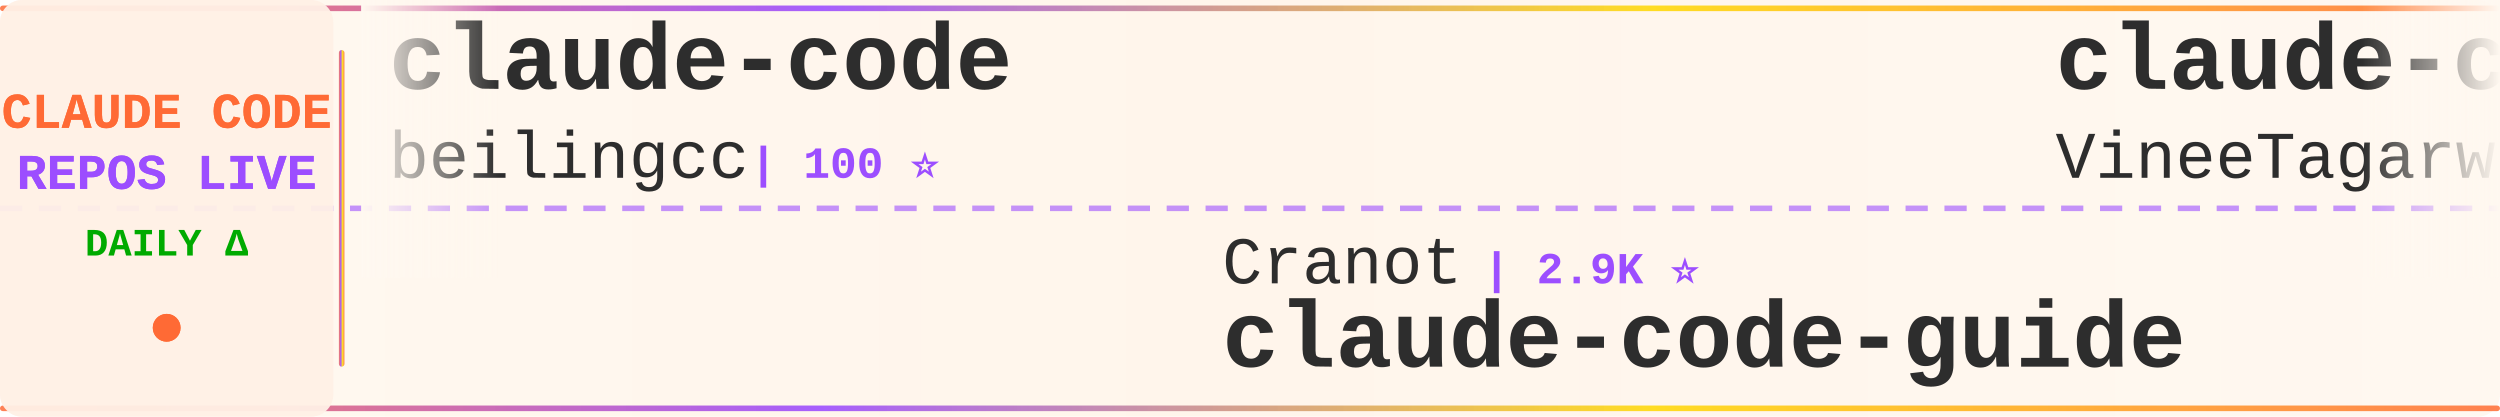
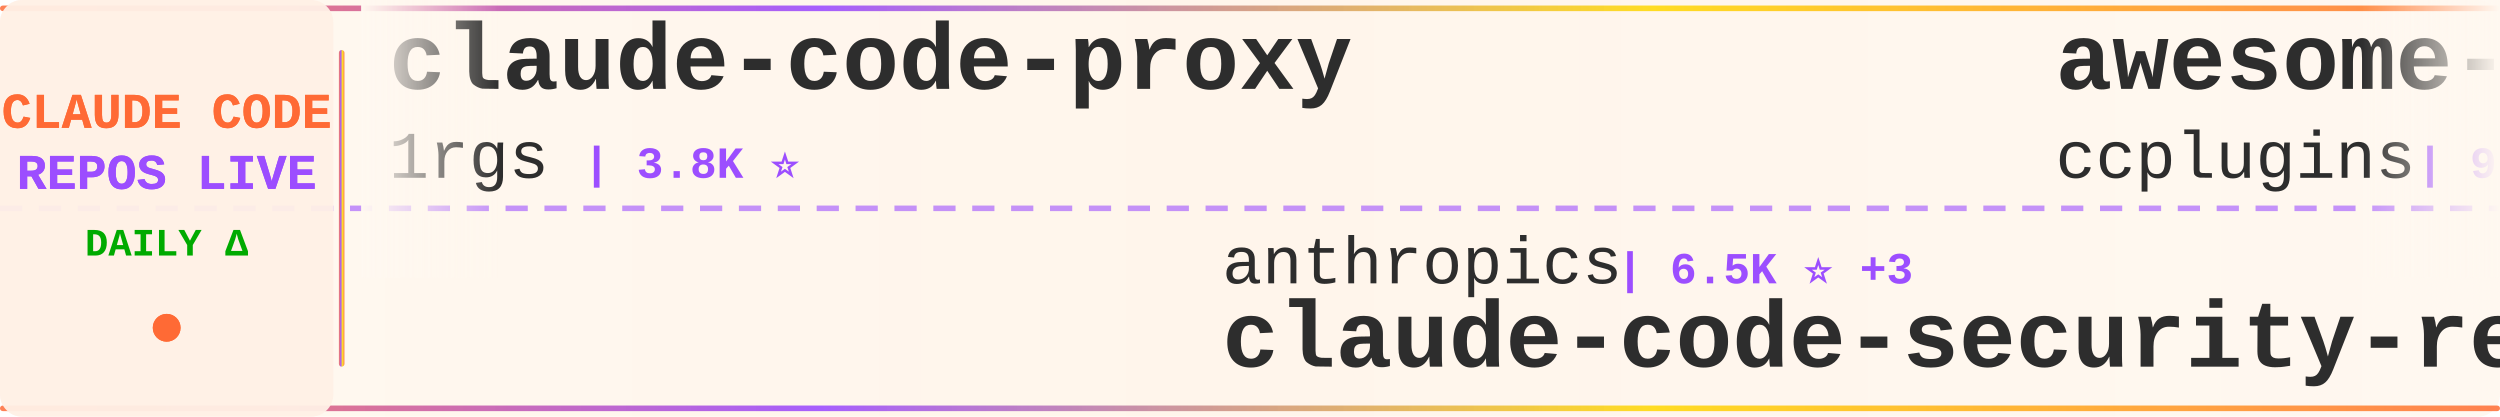
<svg xmlns="http://www.w3.org/2000/svg" width="900" height="150">
  <defs>
    <linearGradient id="tickerBg" x1="0%" y1="0%" x2="100%" y2="0%">
      <stop offset="0%" style="stop-color:#fff8f0;stop-opacity:0.98" />
      <stop offset="50%" style="stop-color:#fff5eb;stop-opacity:1" />
      <stop offset="100%" style="stop-color:#fff8f0;stop-opacity:0.98" />
    </linearGradient>
    <linearGradient id="borderGrad" x1="0%" y1="0%" x2="100%" y2="0%">
      <stop offset="0%" style="stop-color:#FF6B35;stop-opacity:0.85">
        <animate attributeName="stop-opacity" values="0.85;1;0.85" dur="2s" repeatCount="indefinite" />
      </stop>
      <stop offset="33%" style="stop-color:#9C4EFF;stop-opacity:0.9">
        <animate attributeName="stop-opacity" values="0.9;1;0.9" dur="2.2s" repeatCount="indefinite" />
      </stop>
      <stop offset="66%" style="stop-color:#FFD700;stop-opacity:0.85">
        <animate attributeName="stop-opacity" values="0.85;1;0.85" dur="1.8s" repeatCount="indefinite" />
      </stop>
      <stop offset="100%" style="stop-color:#FF6B35;stop-opacity:0.85">
        <animate attributeName="stop-opacity" values="0.85;1;0.85" dur="2s" repeatCount="indefinite" />
      </stop>
    </linearGradient>
    <filter id="textGlow">
      <feGaussianBlur stdDeviation="0.15" result="coloredBlur" />
      <feMerge>
        <feMergeNode in="coloredBlur" />
        <feMergeNode in="SourceGraphic" />
      </feMerge>
    </filter>
    <filter id="metricGlow">
      <feGaussianBlur stdDeviation="0.2" result="coloredBlur" />
      <feMerge>
        <feMergeNode in="coloredBlur" />
        <feMergeNode in="SourceGraphic" />
      </feMerge>
    </filter>
    <linearGradient id="leftFade" x1="0%" y1="0%" x2="100%" y2="0%">
      <stop offset="0%" style="stop-color:#fff8f0;stop-opacity:1" />
      <stop offset="100%" style="stop-color:#fff8f0;stop-opacity:0" />
    </linearGradient>
    <linearGradient id="rightFade" x1="0%" y1="0%" x2="100%" y2="0%">
      <stop offset="0%" style="stop-color:#fff8f0;stop-opacity:0" />
      <stop offset="100%" style="stop-color:#fff8f0;stop-opacity:1" />
    </linearGradient>
  </defs>
  <rect width="900" height="150" fill="url(#tickerBg)" rx="8" />
  <rect x="0" y="2" width="900" height="2" fill="url(#borderGrad)" rx="1" />
  <rect x="0" y="146" width="900" height="2" fill="url(#borderGrad)" rx="1" />
  <line x1="0" y1="75" x2="900" y2="75" stroke="#9C4EFF" stroke-width="2" stroke-dasharray="8 6" opacity="0.6" />
  <rect x="0" y="0" width="120" height="150" fill="#fff0e6" opacity="0.95" rx="8" />
  <text x="60" y="46" font-family="'Courier New', monospace" font-size="18" font-weight="bold" fill="#FF6B35" text-anchor="middle" filter="url(#textGlow)">
    CLAUDE CODE
  </text>
  <text x="60" y="68" font-family="'Courier New', monospace" font-size="18" font-weight="bold" fill="#9C4EFF" text-anchor="middle" filter="url(#textGlow)">
    REPOS LIVE
  </text>
  <text x="60" y="92" font-family="'Courier New', monospace" font-size="14" font-weight="bold" fill="#00aa00" text-anchor="middle">
    DAILY Δ
  </text>
  <circle cx="60" cy="118" r="5" fill="#FF6B35" filter="url(#metricGlow)">
    <animate attributeName="r" values="4;6;4" dur="1.5s" repeatCount="indefinite" />
    <animate attributeName="opacity" values="0.6;1;0.6" dur="1.5s" repeatCount="indefinite" />
  </circle>
  <rect x="122" y="18" width="2" height="114" fill="url(#borderGrad)" rx="1" />
  <clipPath id="tickerClip">
    <rect x="130" y="0" width="770" height="150" />
  </clipPath>
  <g clip-path="url(#tickerClip)">
    <g id="tickerItems">
      <animateTransform attributeName="transform" attributeType="XML" type="translate" from="0 0" to="-3000 0" dur="54s" repeatCount="indefinite" />
      <g transform="translate(0, 0)">
-         <text x="140" y="32" font-family="'Courier New', monospace" font-size="34" font-weight="bold" fill="#2d2d2d">claude-code</text>
-         <text x="140" y="64" font-family="'Courier New', monospace" font-size="24" font-weight="normal" fill="#2d2d2d" opacity="1.0">beilingcc</text>
-         <text x="270" y="64" font-family="'Courier New', monospace" font-size="16" font-weight="bold" fill="#9C4EFF"> | 100 ⭐</text>
+         <text x="140" y="32" font-family="'Courier New', monospace" font-size="34" font-weight="bold" fill="#2d2d2d">claude-code-proxy</text>
+         <text x="140" y="64" font-family="'Courier New', monospace" font-size="24" font-weight="normal" fill="#2d2d2d" opacity="1.0">1rgs</text>
+         <text x="210" y="64" font-family="'Courier New', monospace" font-size="16" font-weight="bold" fill="#9C4EFF"> | 3.8K ⭐</text>
      </g>
      <g transform="translate(300, 0)">
-         <text x="140" y="102" font-family="'Courier New', monospace" font-size="24" font-weight="normal" fill="#2d2d2d" opacity="1.0">Cranot</text>
-         <text x="234" y="102" font-family="'Courier New', monospace" font-size="16" font-weight="bold" fill="#9C4EFF"> | 2.9K ⭐</text>
-         <text x="140" y="132" font-family="'Courier New', monospace" font-size="34" font-weight="bold" fill="#2d2d2d">claude-code-guide</text>
+         <text x="140" y="102" font-family="'Courier New', monospace" font-size="24" font-weight="normal" fill="#2d2d2d" opacity="1.0">anthropics</text>
+         <text x="282" y="102" font-family="'Courier New', monospace" font-size="16" font-weight="bold" fill="#9C4EFF"> | 6.5K ⭐ +3</text>
+         <text x="140" y="132" font-family="'Courier New', monospace" font-size="34" font-weight="bold" fill="#2d2d2d">claude-code-security-rev...</text>
      </g>
      <g transform="translate(600, 0)">
-         <text x="140" y="32" font-family="'Courier New', monospace" font-size="34" font-weight="bold" fill="#2d2d2d">claude-code</text>
-         <text x="140" y="64" font-family="'Courier New', monospace" font-size="24" font-weight="normal" fill="#2d2d2d" opacity="1.0">VineeTagarwaL-code</text>
-         <text x="378" y="64" font-family="'Courier New', monospace" font-size="16" font-weight="bold" fill="#9C4EFF"> | 273 ⭐</text>
+         <text x="140" y="32" font-family="'Courier New', monospace" font-size="34" font-weight="bold" fill="#2d2d2d">awesome-claude-code-plug...</text>
+         <text x="140" y="64" font-family="'Courier New', monospace" font-size="24" font-weight="normal" fill="#2d2d2d" opacity="1.0">ccplugins</text>
+         <text x="270" y="64" font-family="'Courier New', monospace" font-size="16" font-weight="bold" fill="#9C4EFF"> | 977 ⭐ -1</text>
      </g>
      <g transform="translate(900, 0)">
-         <text x="140" y="102" font-family="'Courier New', monospace" font-size="24" font-weight="normal" fill="#2d2d2d" opacity="1.0">VILA-Lab</text>
-         <text x="258" y="102" font-family="'Courier New', monospace" font-size="16" font-weight="bold" fill="#9C4EFF"> | 2.2K ⭐ +1</text>
-         <text x="140" y="132" font-family="'Courier New', monospace" font-size="34" font-weight="bold" fill="#2d2d2d">Dive-into-Claude-Code</text>
+         <text x="140" y="102" font-family="'Courier New', monospace" font-size="24" font-weight="normal" fill="#2d2d2d" opacity="1.0">shanraisshan</text>
+         <text x="306" y="102" font-family="'Courier New', monospace" font-size="16" font-weight="bold" fill="#9C4EFF"> | 67.9K ⭐ +15</text>
+         <text x="140" y="132" font-family="'Courier New', monospace" font-size="34" font-weight="bold" fill="#2d2d2d">claude-code-best-practic...</text>
      </g>
      <g transform="translate(1200, 0)">
+         <text x="140" y="32" font-family="'Courier New', monospace" font-size="34" font-weight="bold" fill="#2d2d2d">oh-my-claudecode</text>
+         <text x="140" y="64" font-family="'Courier New', monospace" font-size="24" font-weight="normal" fill="#2d2d2d" opacity="1.0">Yeachan-Heo</text>
+         <text x="294" y="64" font-family="'Courier New', monospace" font-size="16" font-weight="bold" fill="#9C4EFF"> | 40.1K ⭐ +17</text>
+       </g>
+       <g transform="translate(1500, 0)">
+         <text x="140" y="102" font-family="'Courier New', monospace" font-size="24" font-weight="normal" fill="#2d2d2d" opacity="1.0">fazxes</text>
+         <text x="234" y="102" font-family="'Courier New', monospace" font-size="16" font-weight="bold" fill="#9C4EFF"> | 245 ⭐</text>
+         <text x="140" y="132" font-family="'Courier New', monospace" font-size="34" font-weight="bold" fill="#2d2d2d">Claude-code</text>
+       </g>
+       <g transform="translate(1800, 0)">
+         <text x="140" y="32" font-family="'Courier New', monospace" font-size="34" font-weight="bold" fill="#2d2d2d">claude-code</text>
+         <text x="140" y="64" font-family="'Courier New', monospace" font-size="24" font-weight="normal" fill="#2d2d2d" opacity="1.0">xorespesp</text>
+         <text x="270" y="64" font-family="'Courier New', monospace" font-size="16" font-weight="bold" fill="#9C4EFF"> | 230 ⭐</text>
+       </g>
+       <g transform="translate(2100, 0)">
+         <text x="140" y="102" font-family="'Courier New', monospace" font-size="24" font-weight="normal" fill="#2d2d2d" opacity="1.0">zstmfhy</text>
+         <text x="246" y="102" font-family="'Courier New', monospace" font-size="16" font-weight="bold" fill="#9C4EFF"> | 188 ⭐</text>
+         <text x="140" y="132" font-family="'Courier New', monospace" font-size="34" font-weight="bold" fill="#2d2d2d">Claude-code</text>
+       </g>
+       <g transform="translate(2400, 0)">
        <text x="140" y="32" font-family="'Courier New', monospace" font-size="34" font-weight="bold" fill="#2d2d2d">claude-code-ultimate-gui...</text>
        <text x="140" y="64" font-family="'Courier New', monospace" font-size="24" font-weight="normal" fill="#2d2d2d" opacity="1.0">FlorianBruniaux</text>
-         <text x="342" y="64" font-family="'Courier New', monospace" font-size="16" font-weight="bold" fill="#9C4EFF"> | 6.2K ⭐ +3</text>
-       </g>
-       <g transform="translate(1500, 0)">
-         <text x="140" y="102" font-family="'Courier New', monospace" font-size="24" font-weight="normal" fill="#2d2d2d" opacity="1.0">nicedreamzapp</text>
-         <text x="318" y="102" font-family="'Courier New', monospace" font-size="16" font-weight="bold" fill="#9C4EFF"> | 3.4K ⭐</text>
-         <text x="140" y="132" font-family="'Courier New', monospace" font-size="34" font-weight="bold" fill="#2d2d2d">claude-code-local</text>
-       </g>
-       <g transform="translate(1800, 0)">
-         <text x="140" y="32" font-family="'Courier New', monospace" font-size="34" font-weight="bold" fill="#2d2d2d">claude-code-skills</text>
-         <text x="140" y="64" font-family="'Courier New', monospace" font-size="24" font-weight="normal" fill="#2d2d2d" opacity="1.0">daymade</text>
-         <text x="246" y="64" font-family="'Courier New', monospace" font-size="16" font-weight="bold" fill="#9C4EFF"> | 1.5K ⭐ +1.5K</text>
-       </g>
-       <g transform="translate(2100, 0)">
-         <text x="140" y="102" font-family="'Courier New', monospace" font-size="24" font-weight="normal" fill="#2d2d2d" opacity="1.0">ding113</text>
-         <text x="246" y="102" font-family="'Courier New', monospace" font-size="16" font-weight="bold" fill="#9C4EFF"> | 3.4K ⭐</text>
-         <text x="140" y="132" font-family="'Courier New', monospace" font-size="34" font-weight="bold" fill="#2d2d2d">claude-code-hub</text>
-       </g>
-       <g transform="translate(2400, 0)">
-         <text x="140" y="32" font-family="'Courier New', monospace" font-size="34" font-weight="bold" fill="#2d2d2d">claude-coder</text>
-         <text x="140" y="64" font-family="'Courier New', monospace" font-size="24" font-weight="normal" fill="#2d2d2d" opacity="1.0">kodu-ai</text>
-         <text x="246" y="64" font-family="'Courier New', monospace" font-size="16" font-weight="bold" fill="#9C4EFF"> | 5.2K ⭐</text>
+         <text x="342" y="64" font-family="'Courier New', monospace" font-size="16" font-weight="bold" fill="#9C4EFF"> | 6.2K ⭐ +1</text>
      </g>
      <g transform="translate(2700, 0)">
-         <text x="140" y="102" font-family="'Courier New', monospace" font-size="24" font-weight="normal" fill="#2d2d2d" opacity="1.0">jqueryscript</text>
-         <text x="306" y="102" font-family="'Courier New', monospace" font-size="16" font-weight="bold" fill="#9C4EFF"> | 533 ⭐ +1</text>
-         <text x="140" y="132" font-family="'Courier New', monospace" font-size="34" font-weight="bold" fill="#2d2d2d">awesome-claude-code</text>
+         <text x="140" y="102" font-family="'Courier New', monospace" font-size="24" font-weight="normal" fill="#2d2d2d" opacity="1.0">guanshan</text>
+         <text x="258" y="102" font-family="'Courier New', monospace" font-size="16" font-weight="bold" fill="#9C4EFF"> | 60 ⭐</text>
+         <text x="140" y="132" font-family="'Courier New', monospace" font-size="34" font-weight="bold" fill="#2d2d2d">ClaudeCode</text>
      </g>
      <g transform="translate(3000, 0)">
-         <text x="140" y="32" font-family="'Courier New', monospace" font-size="34" font-weight="bold" fill="#2d2d2d">claude-code</text>
-         <text x="140" y="64" font-family="'Courier New', monospace" font-size="24" font-weight="normal" fill="#2d2d2d" opacity="1.0">beilingcc</text>
-         <text x="270" y="64" font-family="'Courier New', monospace" font-size="16" font-weight="bold" fill="#9C4EFF"> | 100 ⭐</text>
+         <text x="140" y="32" font-family="'Courier New', monospace" font-size="34" font-weight="bold" fill="#2d2d2d">claude-code-proxy</text>
+         <text x="140" y="64" font-family="'Courier New', monospace" font-size="24" font-weight="normal" fill="#2d2d2d" opacity="1.0">1rgs</text>
+         <text x="210" y="64" font-family="'Courier New', monospace" font-size="16" font-weight="bold" fill="#9C4EFF"> | 3.8K ⭐</text>
      </g>
      <g transform="translate(3300, 0)">
-         <text x="140" y="102" font-family="'Courier New', monospace" font-size="24" font-weight="normal" fill="#2d2d2d" opacity="1.0">Cranot</text>
-         <text x="234" y="102" font-family="'Courier New', monospace" font-size="16" font-weight="bold" fill="#9C4EFF"> | 2.9K ⭐</text>
-         <text x="140" y="132" font-family="'Courier New', monospace" font-size="34" font-weight="bold" fill="#2d2d2d">claude-code-guide</text>
+         <text x="140" y="102" font-family="'Courier New', monospace" font-size="24" font-weight="normal" fill="#2d2d2d" opacity="1.0">anthropics</text>
+         <text x="282" y="102" font-family="'Courier New', monospace" font-size="16" font-weight="bold" fill="#9C4EFF"> | 6.5K ⭐ +3</text>
+         <text x="140" y="132" font-family="'Courier New', monospace" font-size="34" font-weight="bold" fill="#2d2d2d">claude-code-security-rev...</text>
      </g>
      <g transform="translate(3600, 0)">
-         <text x="140" y="32" font-family="'Courier New', monospace" font-size="34" font-weight="bold" fill="#2d2d2d">claude-code</text>
-         <text x="140" y="64" font-family="'Courier New', monospace" font-size="24" font-weight="normal" fill="#2d2d2d" opacity="1.0">VineeTagarwaL-code</text>
-         <text x="378" y="64" font-family="'Courier New', monospace" font-size="16" font-weight="bold" fill="#9C4EFF"> | 273 ⭐</text>
+         <text x="140" y="32" font-family="'Courier New', monospace" font-size="34" font-weight="bold" fill="#2d2d2d">awesome-claude-code-plug...</text>
+         <text x="140" y="64" font-family="'Courier New', monospace" font-size="24" font-weight="normal" fill="#2d2d2d" opacity="1.0">ccplugins</text>
+         <text x="270" y="64" font-family="'Courier New', monospace" font-size="16" font-weight="bold" fill="#9C4EFF"> | 977 ⭐ -1</text>
      </g>
      <g transform="translate(3900, 0)">
-         <text x="140" y="102" font-family="'Courier New', monospace" font-size="24" font-weight="normal" fill="#2d2d2d" opacity="1.0">VILA-Lab</text>
-         <text x="258" y="102" font-family="'Courier New', monospace" font-size="16" font-weight="bold" fill="#9C4EFF"> | 2.2K ⭐ +1</text>
-         <text x="140" y="132" font-family="'Courier New', monospace" font-size="34" font-weight="bold" fill="#2d2d2d">Dive-into-Claude-Code</text>
+         <text x="140" y="102" font-family="'Courier New', monospace" font-size="24" font-weight="normal" fill="#2d2d2d" opacity="1.0">shanraisshan</text>
+         <text x="306" y="102" font-family="'Courier New', monospace" font-size="16" font-weight="bold" fill="#9C4EFF"> | 67.9K ⭐ +15</text>
+         <text x="140" y="132" font-family="'Courier New', monospace" font-size="34" font-weight="bold" fill="#2d2d2d">claude-code-best-practic...</text>
      </g>
    </g>
  </g>
  <rect x="130" y="0" width="50" height="100" fill="url(#leftFade)" />
  <rect x="850" y="0" width="50" height="100" fill="url(#rightFade)" />
</svg>
